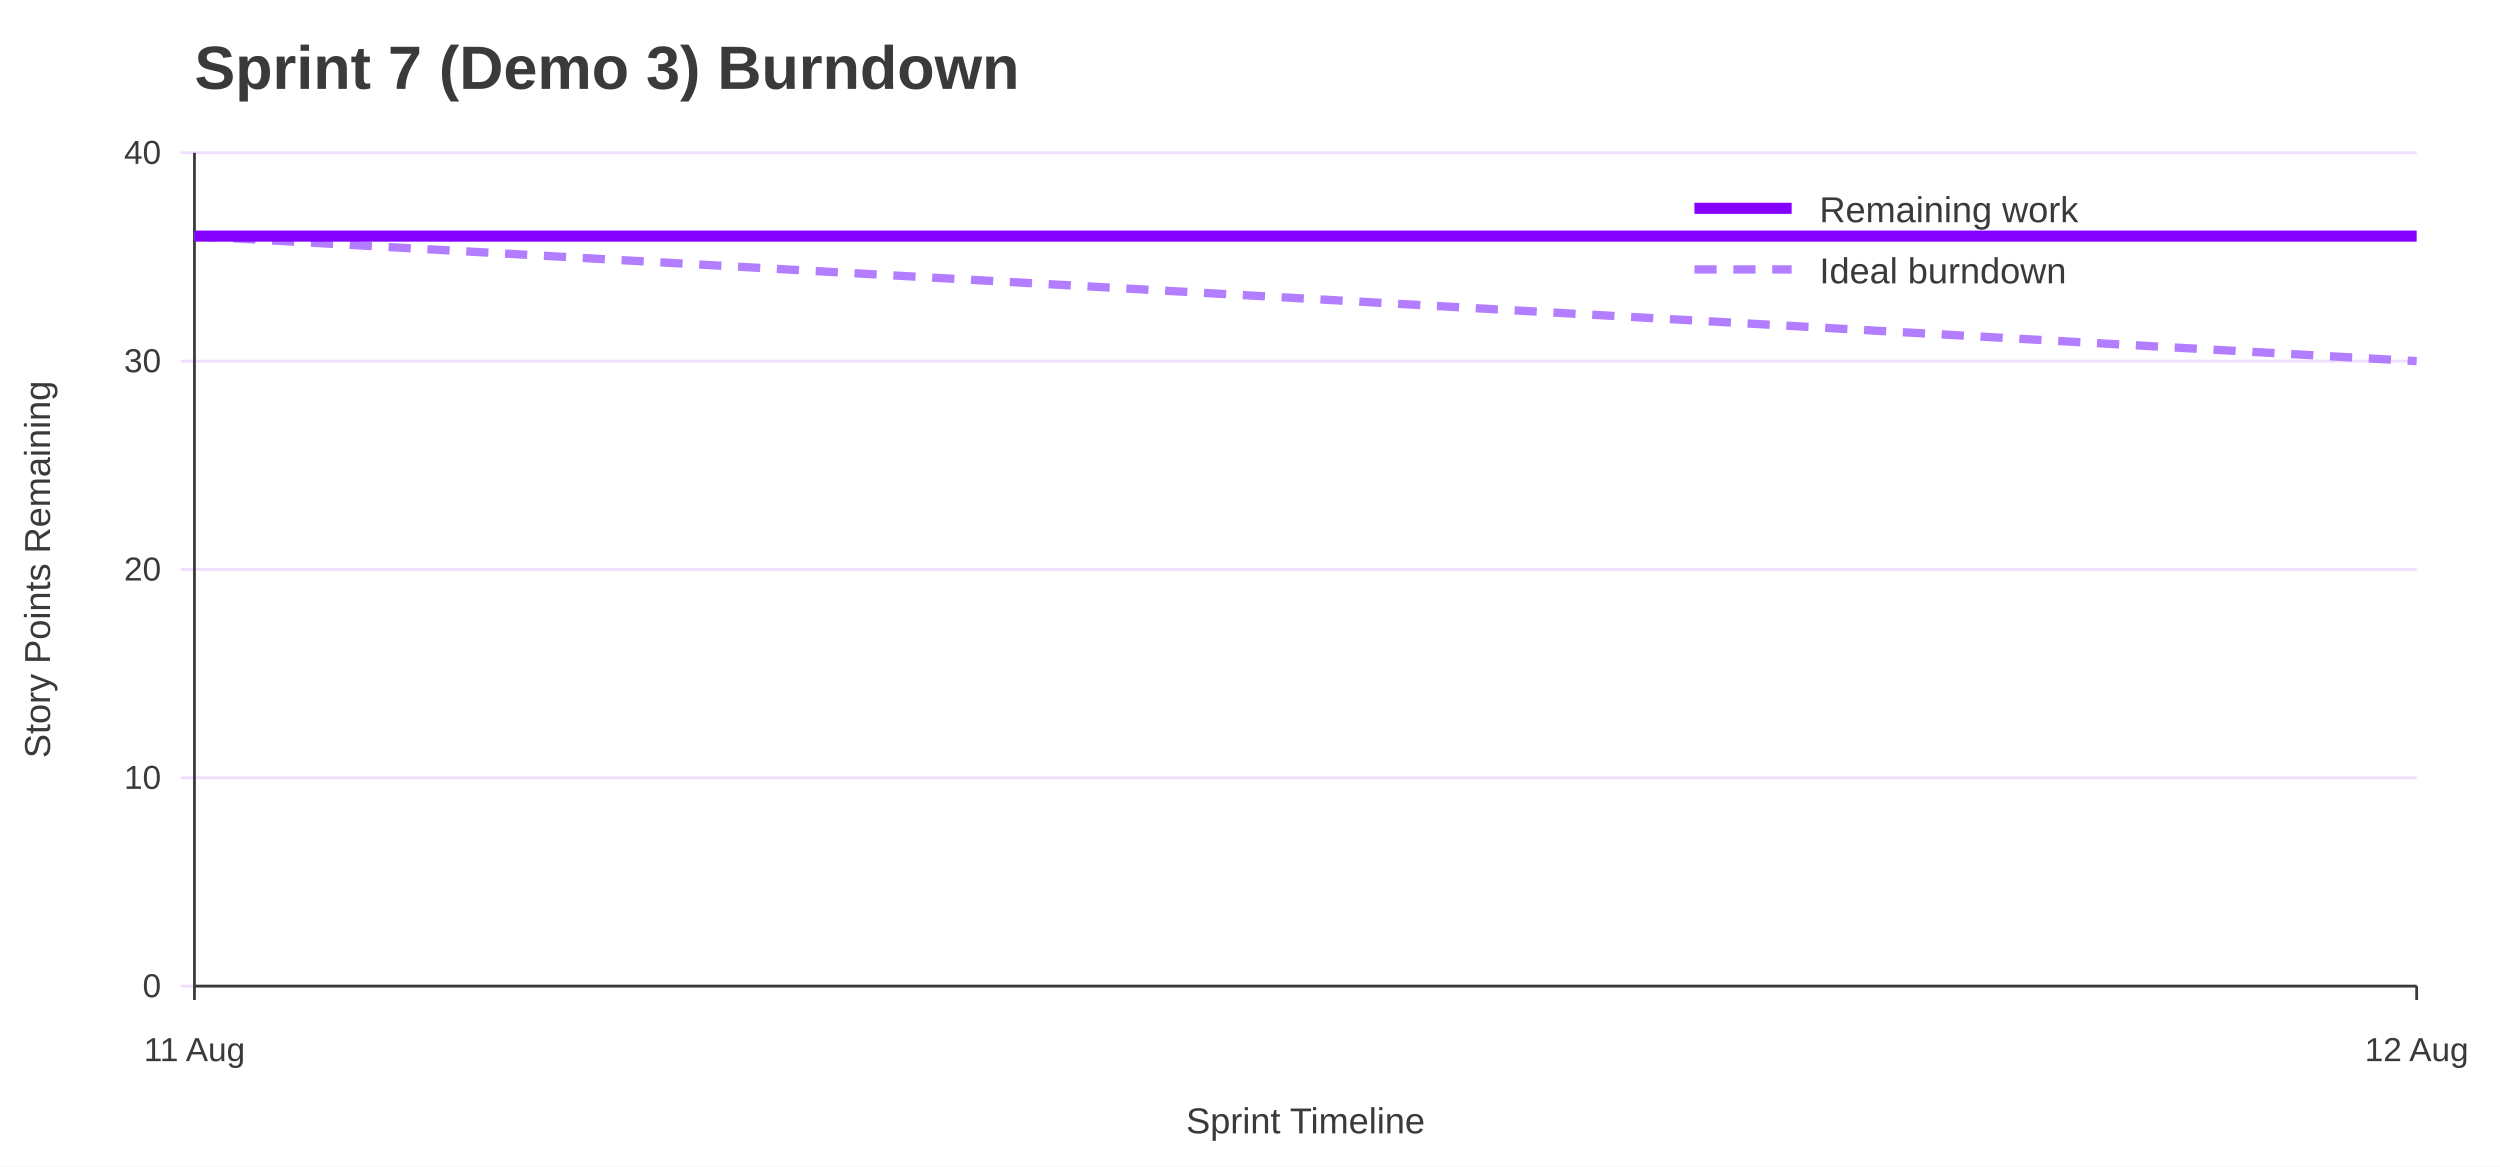
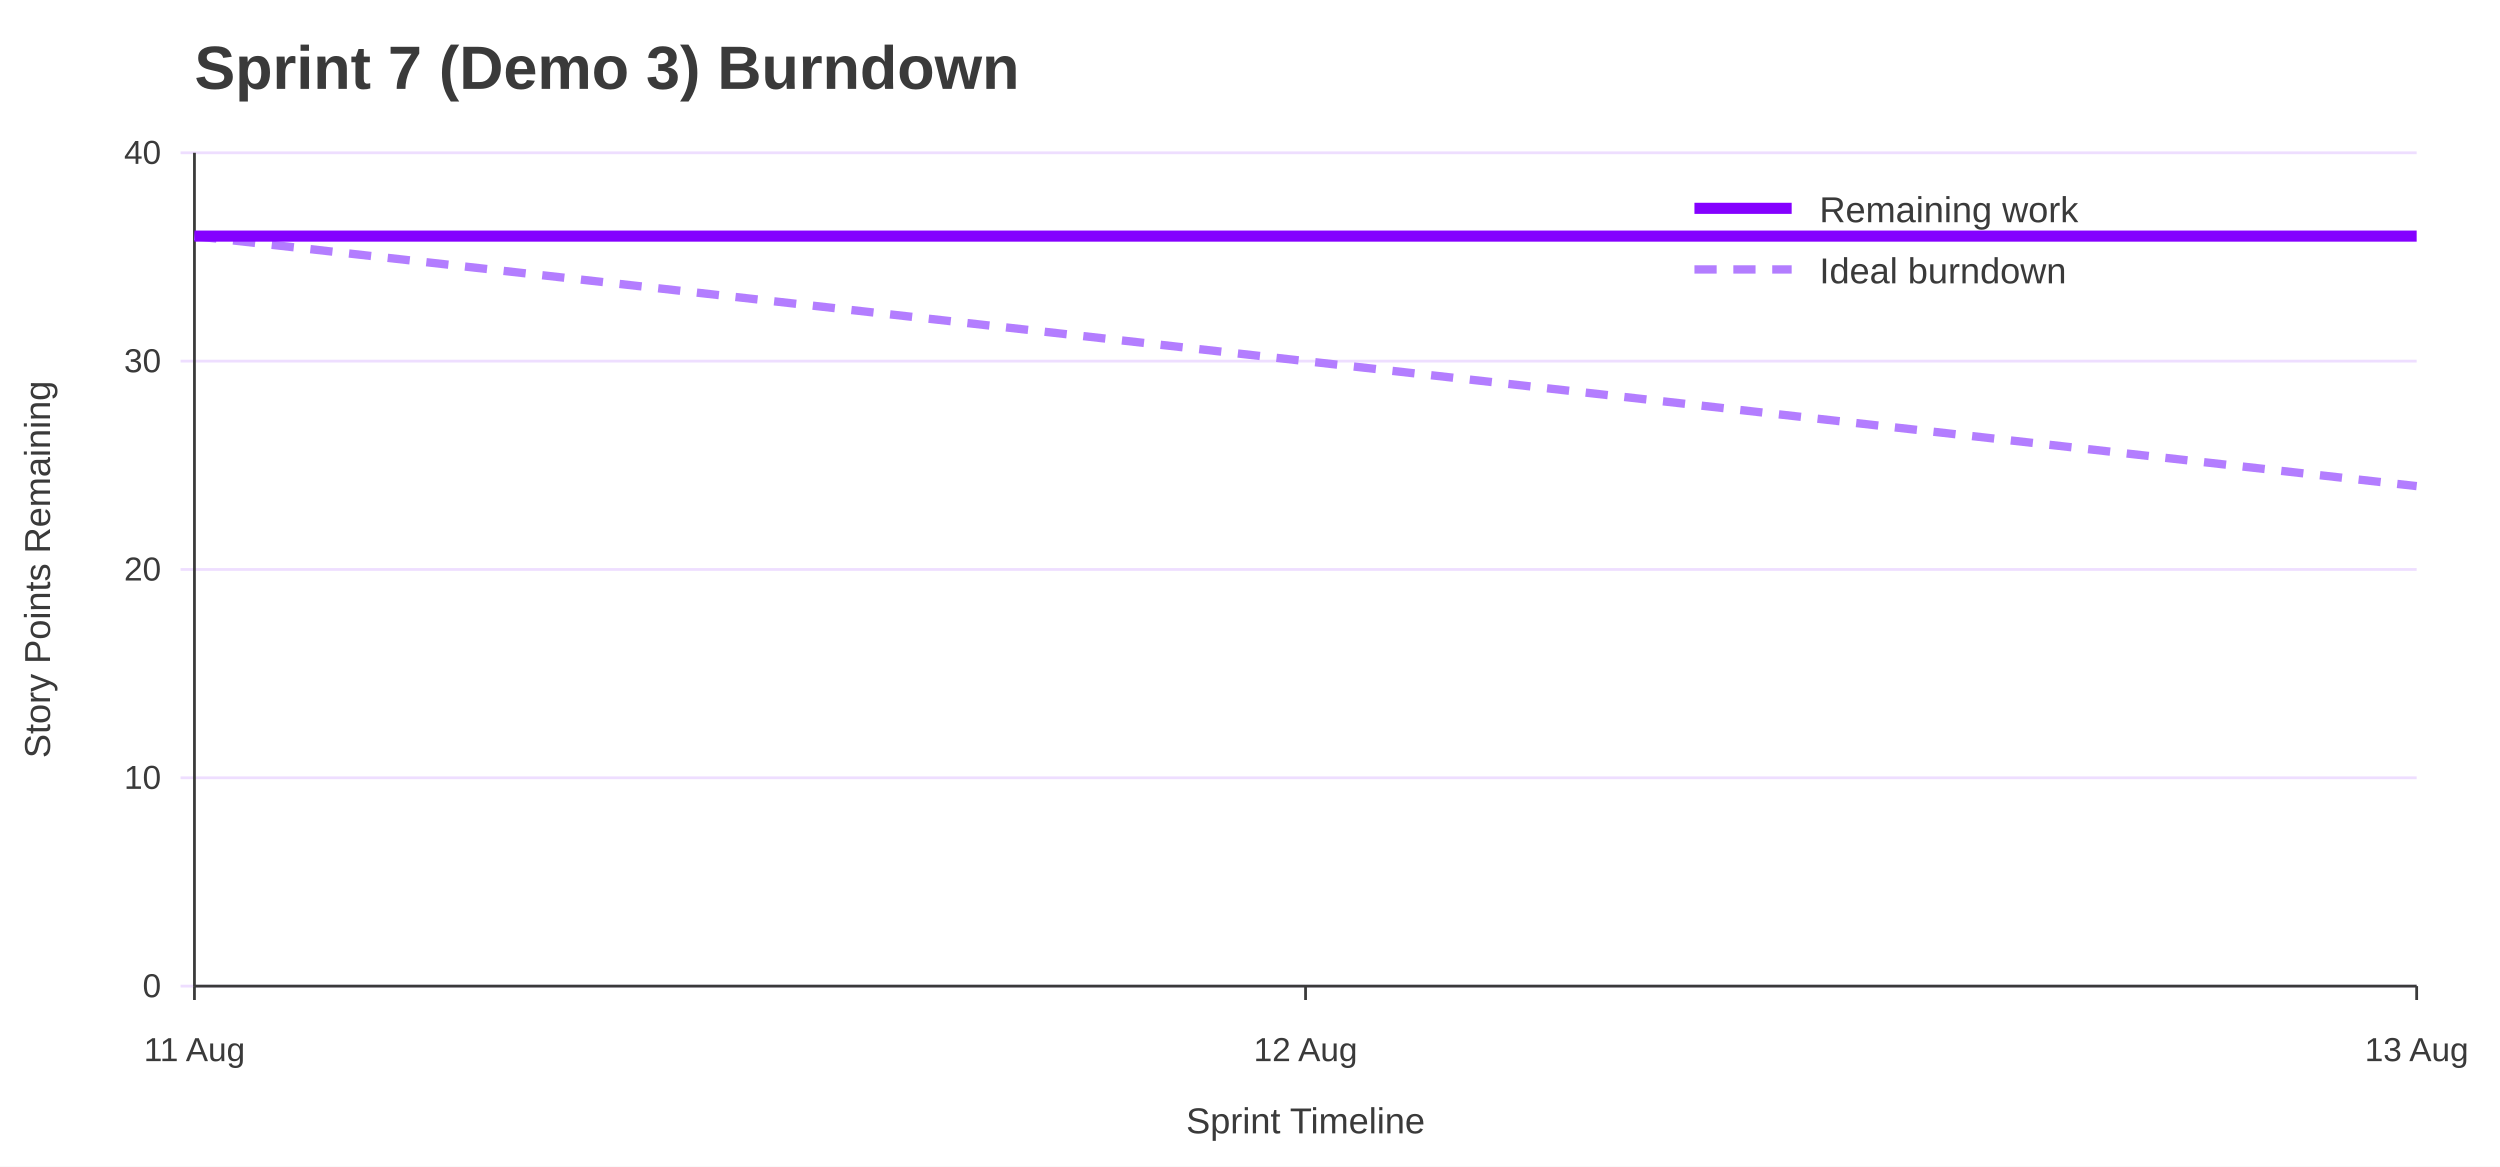
<svg xmlns="http://www.w3.org/2000/svg" width="900" height="420" viewBox="0 0 900 420" role="img" aria-labelledby="title desc">
  <rect width="100%" height="100%" fill="#ffffff" />
  <text x="70" y="32" font-family="Jost, Arial, Helvetica, sans-serif" font-size="22" font-weight="700" fill="#3A3A3A">Sprint 7 (Demo 3) Burndown</text>
  <line x1="65" y1="355.0" x2="870" y2="355.0" stroke="#EEDEFF" />
  <text x="58" y="359.0" font-family="Overpass, Arial, Helvetica, sans-serif" font-size="12" text-anchor="end" fill="#3A3A3A">0</text>
  <line x1="65" y1="280.0" x2="870" y2="280.0" stroke="#EEDEFF" />
  <text x="58" y="284.0" font-family="Overpass, Arial, Helvetica, sans-serif" font-size="12" text-anchor="end" fill="#3A3A3A">10</text>
  <line x1="65" y1="205.0" x2="870" y2="205.0" stroke="#EEDEFF" />
  <text x="58" y="209.0" font-family="Overpass, Arial, Helvetica, sans-serif" font-size="12" text-anchor="end" fill="#3A3A3A">20</text>
  <line x1="65" y1="130.0" x2="870" y2="130.0" stroke="#EEDEFF" />
  <text x="58" y="134.0" font-family="Overpass, Arial, Helvetica, sans-serif" font-size="12" text-anchor="end" fill="#3A3A3A">30</text>
  <line x1="65" y1="55.0" x2="870" y2="55.0" stroke="#EEDEFF" />
  <text x="58" y="59.0" font-family="Overpass, Arial, Helvetica, sans-serif" font-size="12" text-anchor="end" fill="#3A3A3A">40</text>
  <line x1="70.0" y1="355" x2="70.0" y2="360" stroke="#3A3A3A" />
  <text x="70.0" y="382" font-family="Overpass, Arial, Helvetica, sans-serif" font-size="12" text-anchor="middle" fill="#3A3A3A">11 Aug</text>
+   <line x1="470.0" y1="355" x2="470.0" y2="360" stroke="#3A3A3A" />
+   <text x="470.0" y="382" font-family="Overpass, Arial, Helvetica, sans-serif" font-size="12" text-anchor="middle" fill="#3A3A3A">12 Aug</text>
  <line x1="870.0" y1="355" x2="870.0" y2="360" stroke="#3A3A3A" />
-   <text x="870.0" y="382" font-family="Overpass, Arial, Helvetica, sans-serif" font-size="12" text-anchor="middle" fill="#3A3A3A">12 Aug</text>
+   <text x="870.0" y="382" font-family="Overpass, Arial, Helvetica, sans-serif" font-size="12" text-anchor="middle" fill="#3A3A3A">13 Aug</text>
  <line x1="70" y1="55" x2="70" y2="355" stroke="#3A3A3A" />
  <line x1="70" y1="355" x2="870" y2="355" stroke="#3A3A3A" />
  <text x="18" y="205.0" font-family="Overpass, Arial, Helvetica, sans-serif" font-size="13" text-anchor="middle" transform="rotate(-90 18 205.0)" fill="#3A3A3A">Story Points Remaining</text>
  <text x="470.0" y="408" font-family="Overpass, Arial, Helvetica, sans-serif" font-size="13" text-anchor="middle" fill="#3A3A3A">Sprint Timeline</text>
-   <polyline points="70.0,85.0 870.0,130.0" fill="none" stroke="#B37DFF" stroke-width="3" stroke-dasharray="8 6" />
-   <polyline points="70.0,85.0 870.0,85.0" fill="none" stroke="#8400FF" stroke-width="4" />
+   <polyline points="70.0,85.0 470.0,130.0 870.0,175.0" fill="none" stroke="#B37DFF" stroke-width="3" stroke-dasharray="8 6" />
+   <polyline points="70.0,85.0 470.0,85.0 870.0,85.0" fill="none" stroke="#8400FF" stroke-width="4" />
  <line x1="610" y1="75" x2="645" y2="75" stroke="#8400FF" stroke-width="4" />
  <text x="655" y="80" font-family="Overpass, Arial, Helvetica, sans-serif" font-size="13" fill="#3A3A3A">Remaining work</text>
  <line x1="610" y1="97" x2="645" y2="97" stroke="#B37DFF" stroke-width="3" stroke-dasharray="8 6" />
  <text x="655" y="102" font-family="Overpass, Arial, Helvetica, sans-serif" font-size="13" fill="#3A3A3A">Ideal burndown</text>
</svg>
